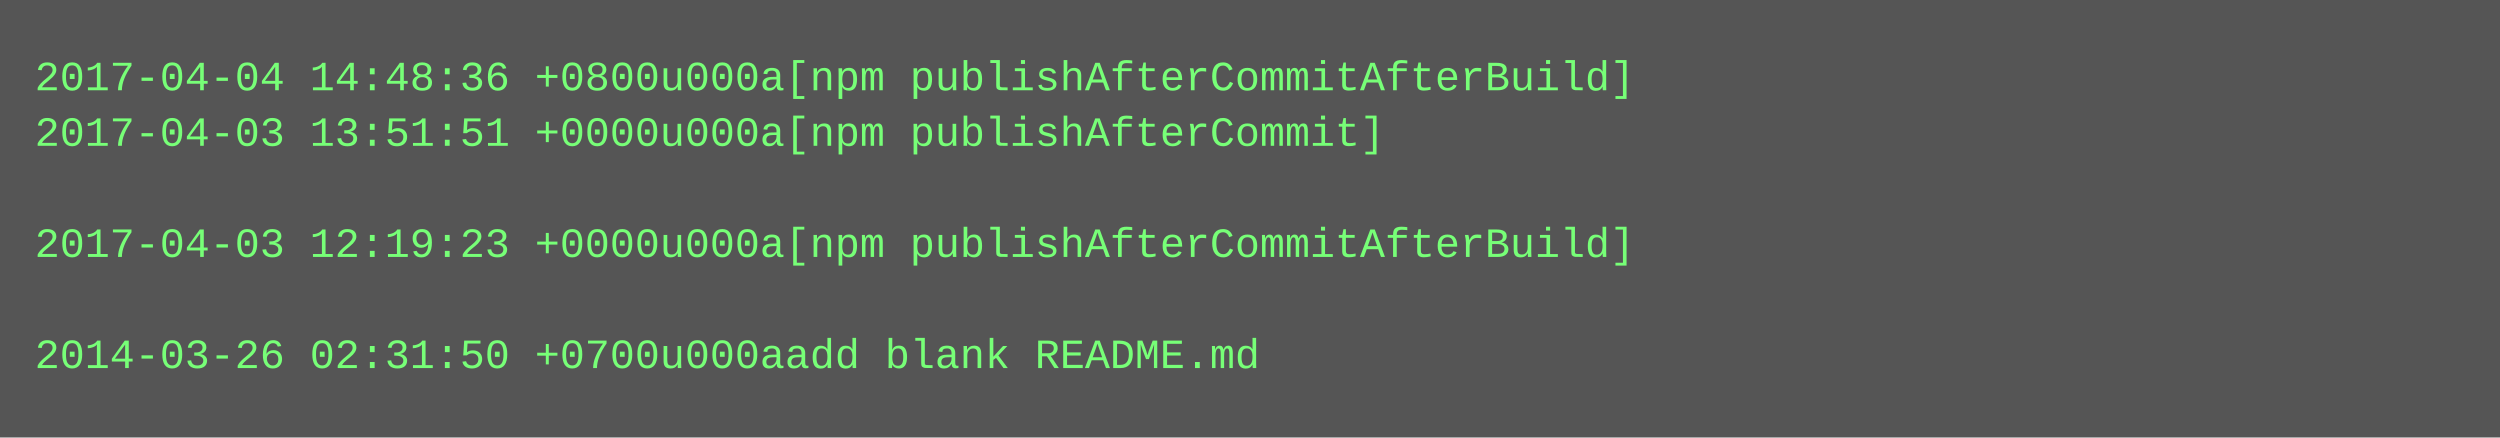
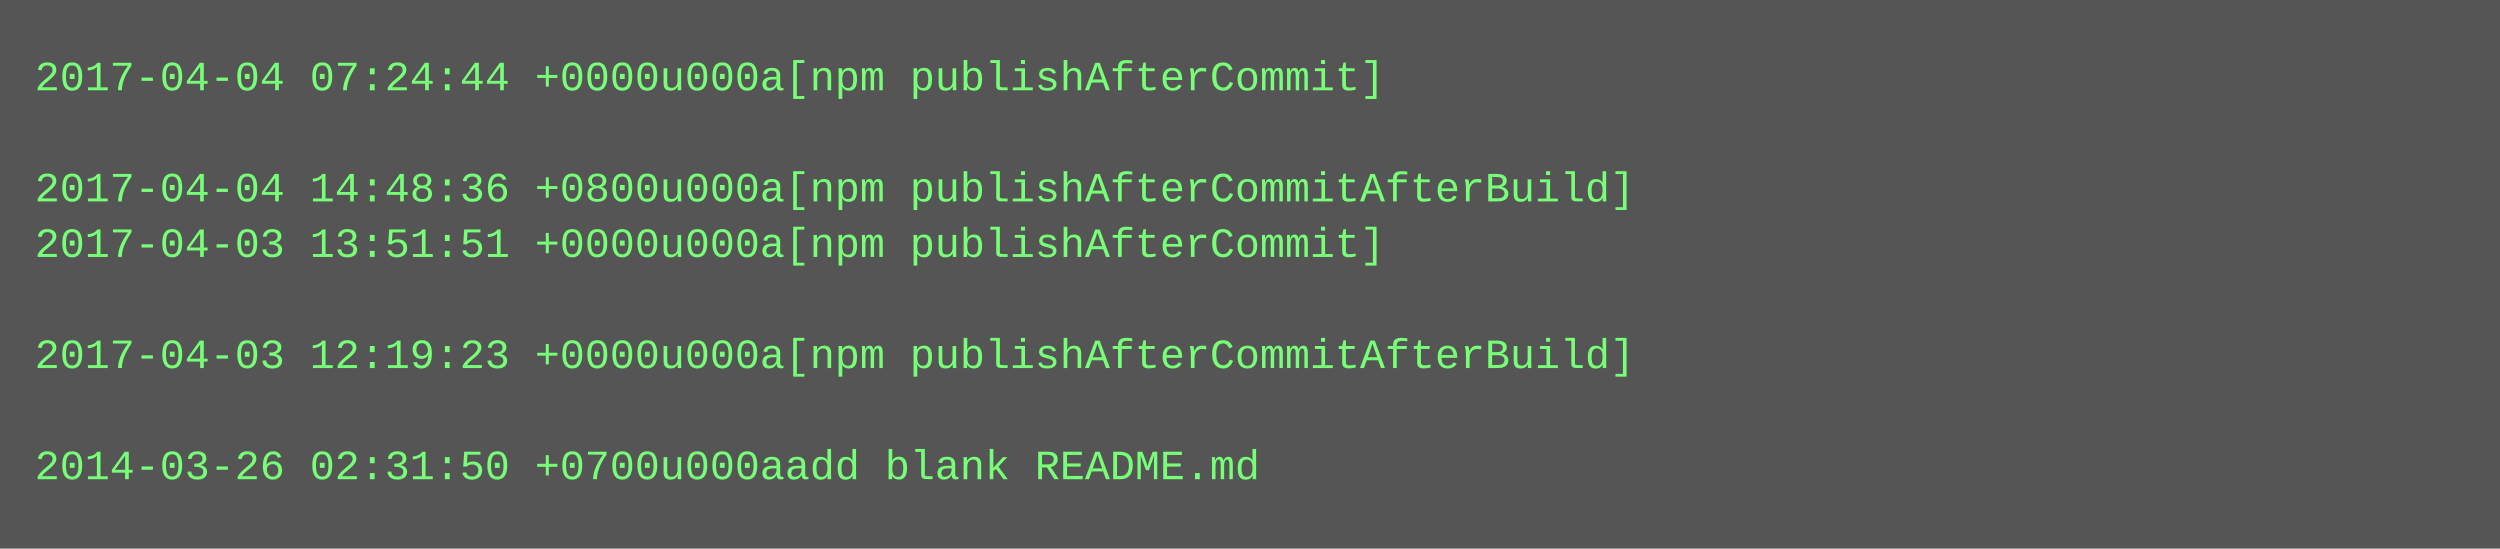
- <svg xmlns="http://www.w3.org/2000/svg" height="126" width="720">
-   <rect height="126" fill="#555" width="720" />
+ <svg xmlns="http://www.w3.org/2000/svg" height="158" width="720">
+   <rect height="158" fill="#555" width="720" />
  <text fill="#7f7" font-family="Courier New" font-size="12" xml:space="preserve">
-     <tspan x="10" y="26">2017-04-04 14:48:36 +0800u000a[npm publishAfterCommitAfterBuild]</tspan>
-     <tspan x="10" y="42">2017-04-03 13:51:51 +0000u000a[npm publishAfterCommit]</tspan>
-     <tspan x="10" y="58" />
-     <tspan x="10" y="74">2017-04-03 12:19:23 +0000u000a[npm publishAfterCommitAfterBuild]</tspan>
+     <tspan x="10" y="26">2017-04-04 07:24:44 +0000u000a[npm publishAfterCommit]</tspan>
+     <tspan x="10" y="42" />
+     <tspan x="10" y="58">2017-04-04 14:48:36 +0800u000a[npm publishAfterCommitAfterBuild]</tspan>
+     <tspan x="10" y="74">2017-04-03 13:51:51 +0000u000a[npm publishAfterCommit]</tspan>
    <tspan x="10" y="90" />
-     <tspan x="10" y="106">2014-03-26 02:31:50 +0700u000aadd blank README.md</tspan>
+     <tspan x="10" y="106">2017-04-03 12:19:23 +0000u000a[npm publishAfterCommitAfterBuild]</tspan>
+     <tspan x="10" y="122" />
+     <tspan x="10" y="138">2014-03-26 02:31:50 +0700u000aadd blank README.md</tspan>
  </text>
</svg>
